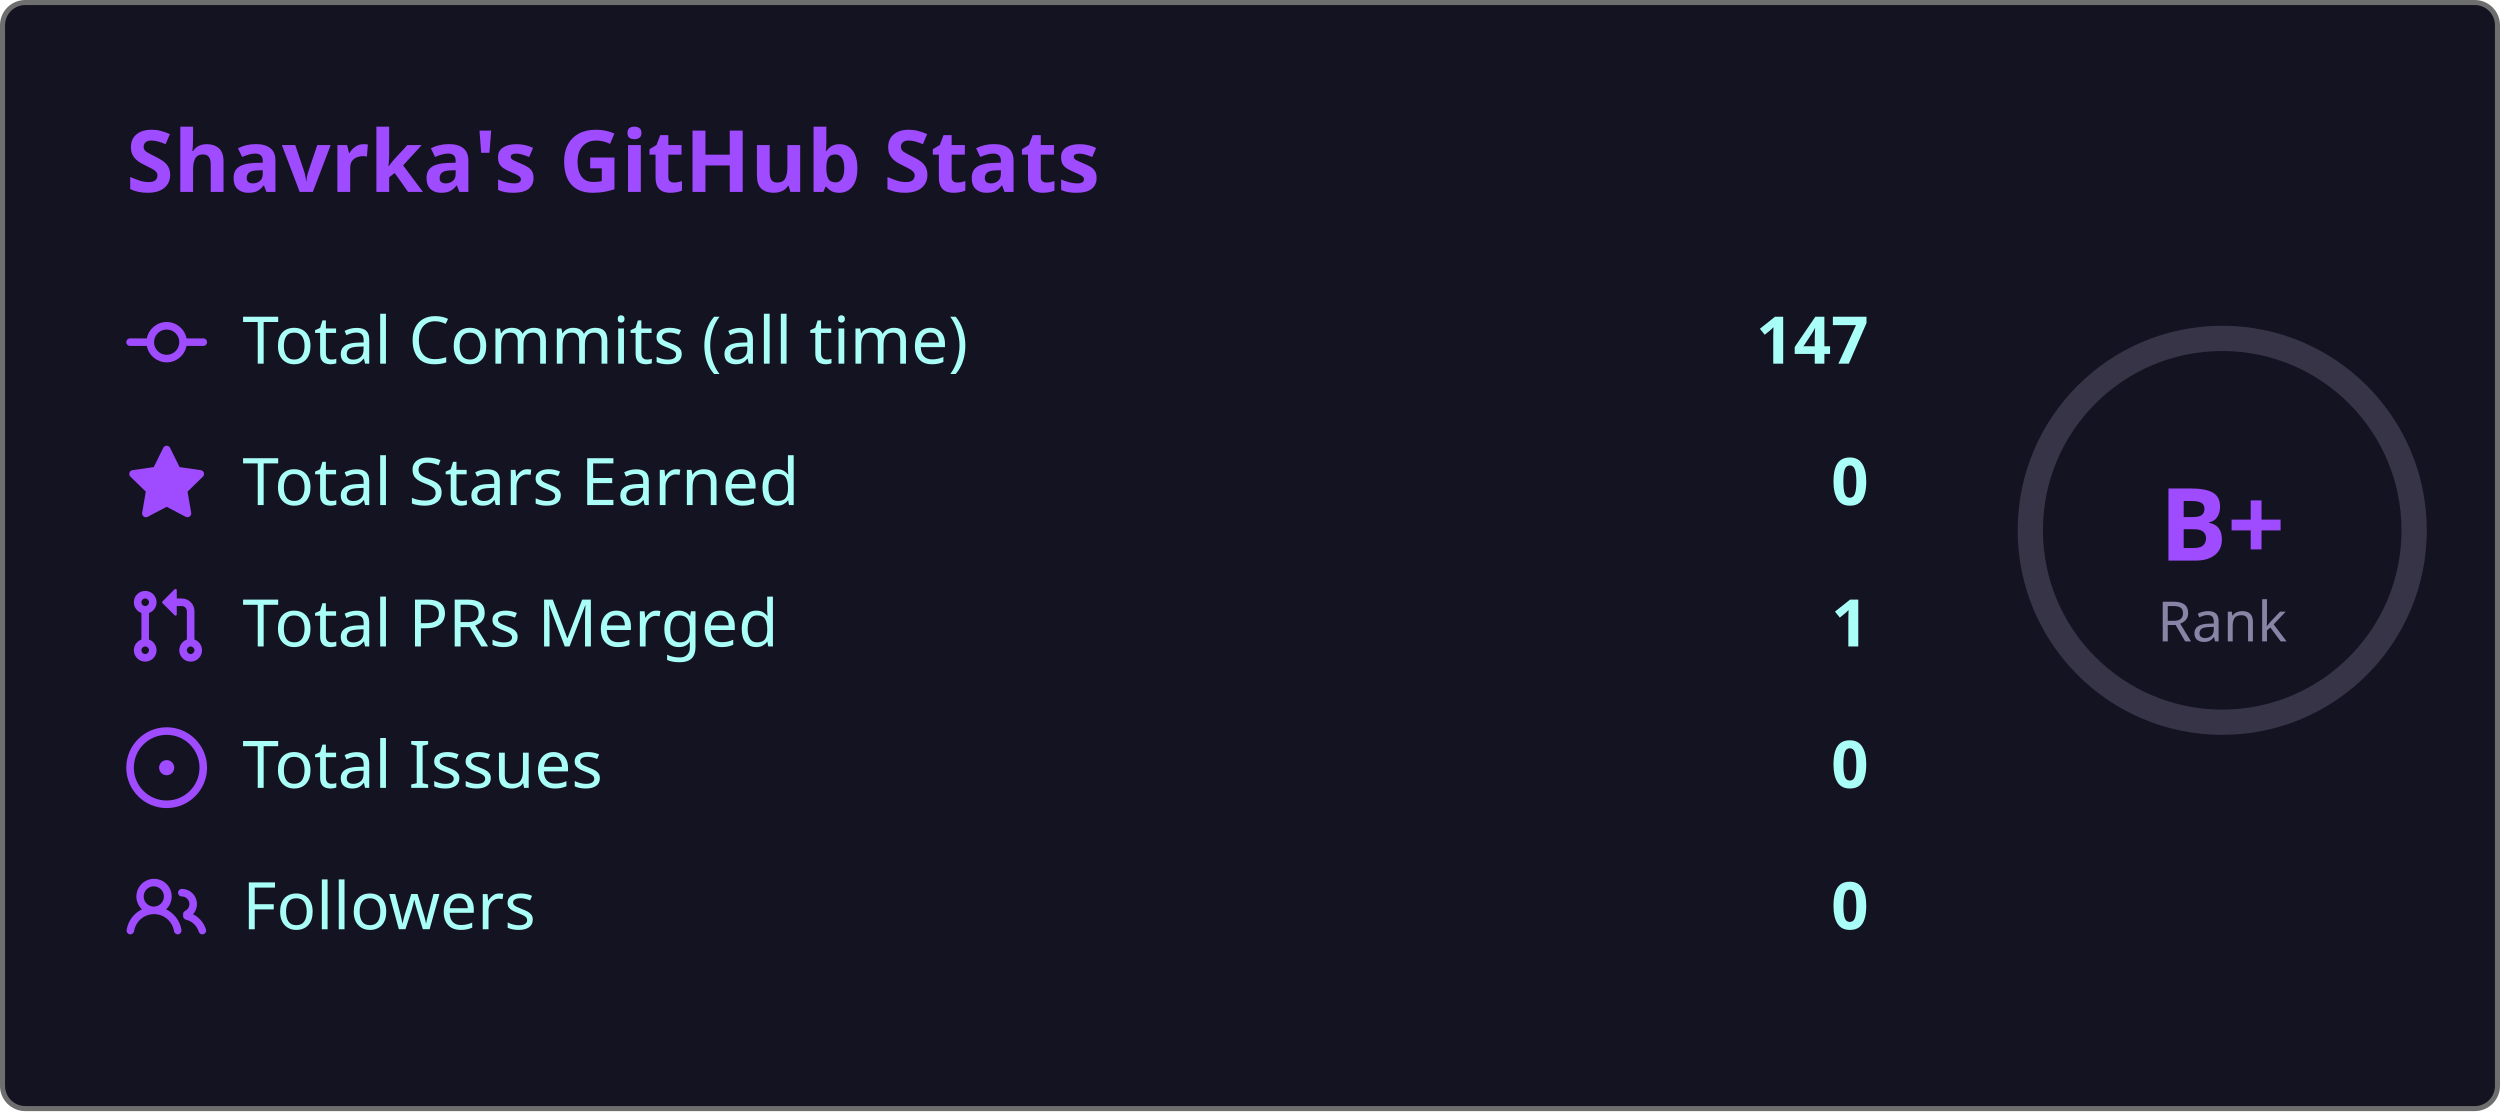
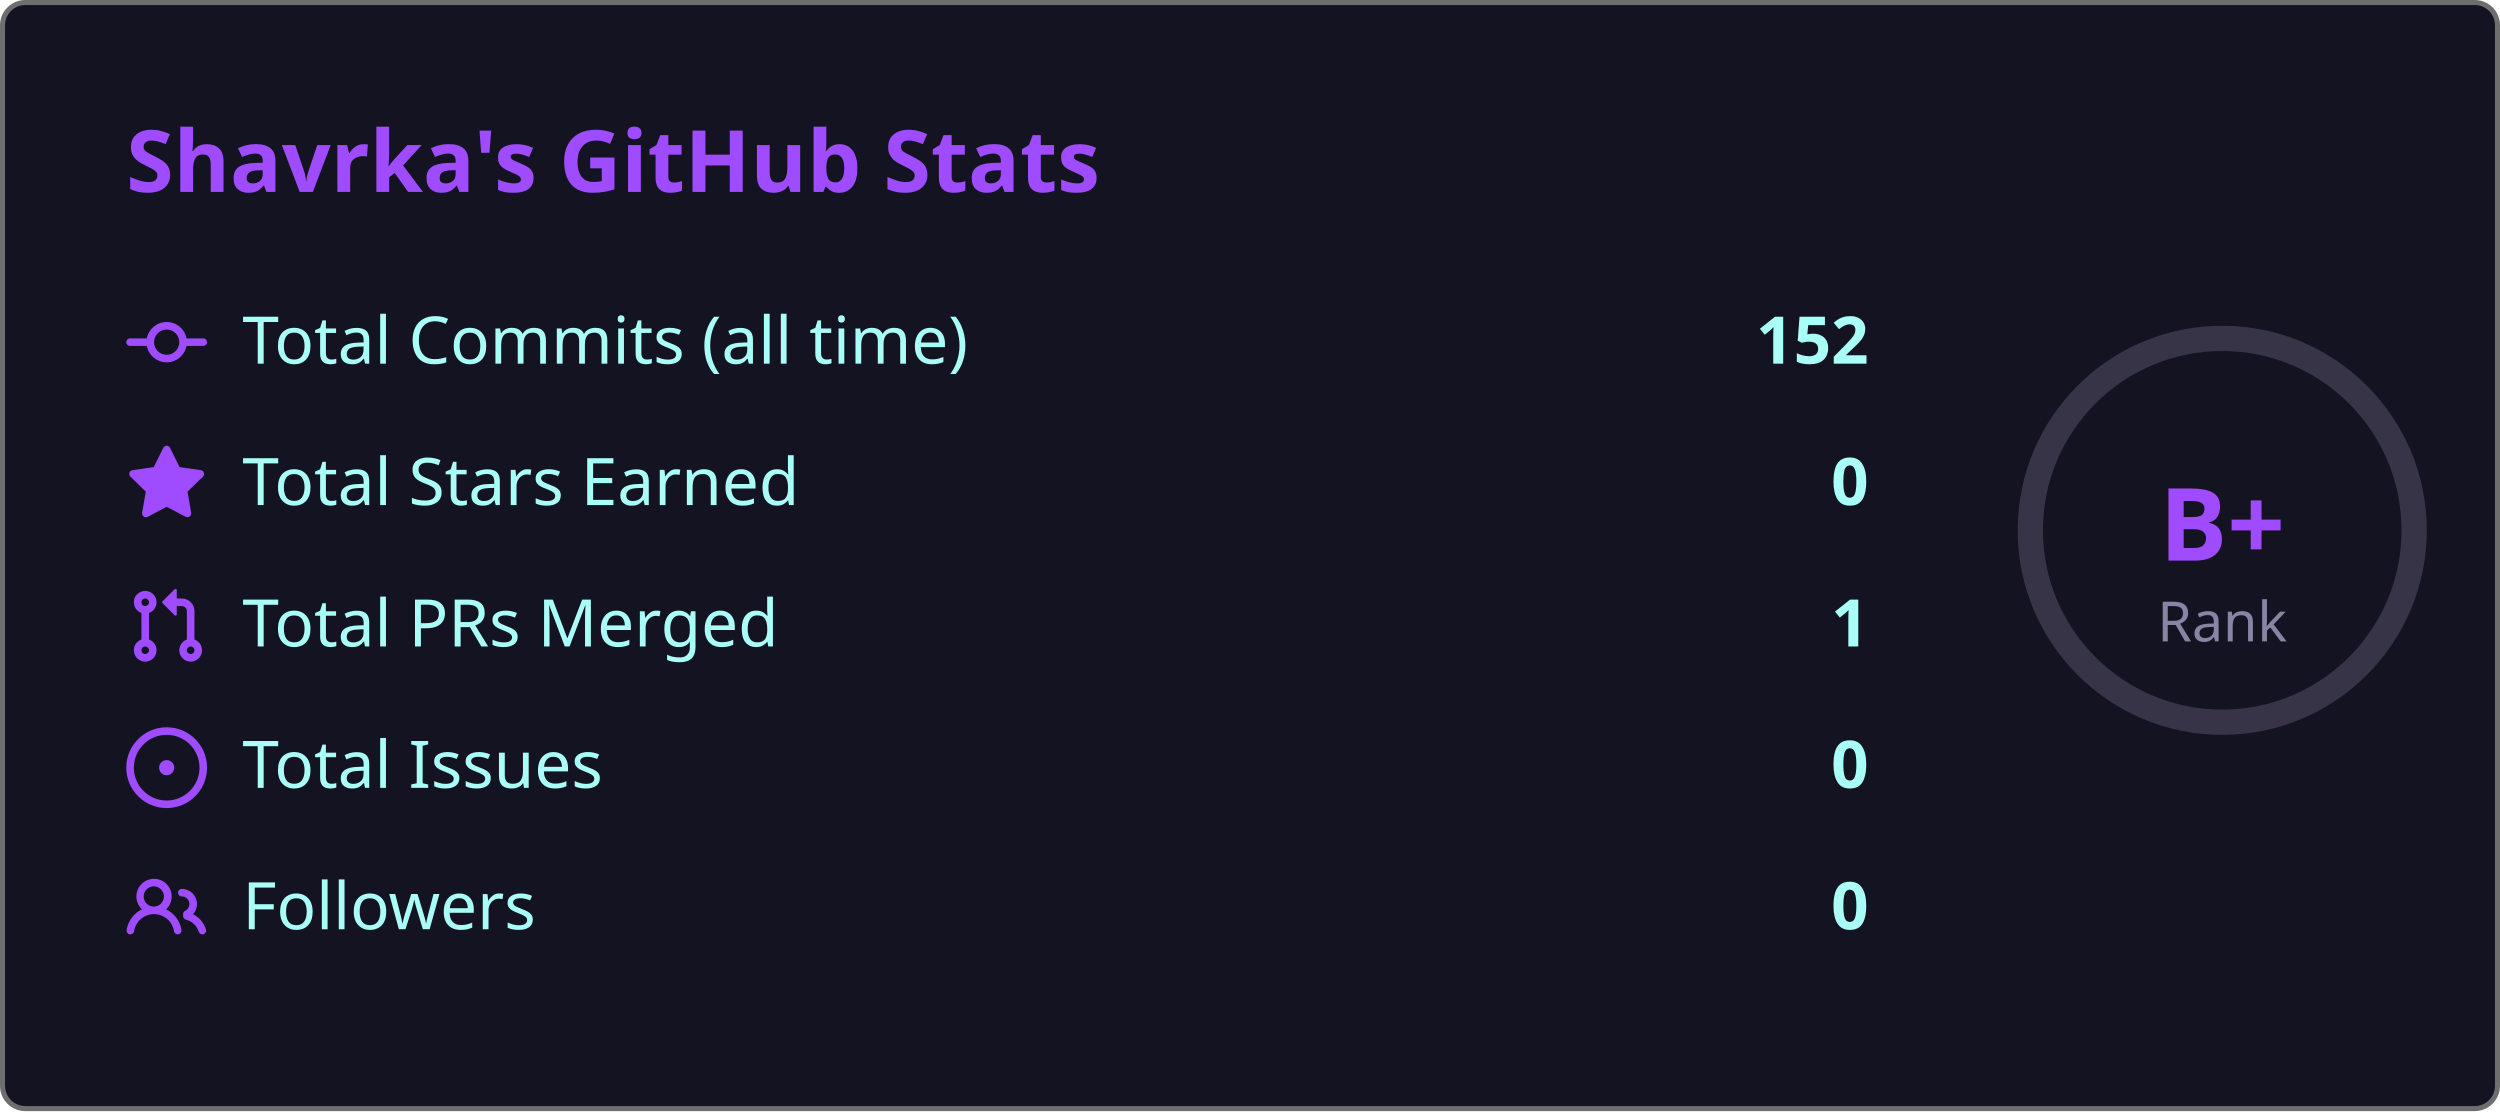
<svg xmlns="http://www.w3.org/2000/svg" width="495" height="220" viewBox="0 0 495 220">
  <style>
    .fade { animation: fadeIn .8s ease both }
    @keyframes fadeIn { from { opacity:0; transform:translateY(6px) } to { opacity:1; transform:none } }
    .ring { animation: ring 1s ease both }
    @keyframes ring {
      from { stroke-dashoffset:238.8 }
      to   { stroke-dashoffset:119.4 }
    }
  </style>
  <rect x=".5" y=".5" width="494" height="219" rx="4.5" fill="#141321" stroke="#6e6e6e" />
  <text class="fade" x="25" y="38" fill="#9f4bff" font-size="17" font-weight="bold" font-family="'Segoe UI', Ubuntu, 'Helvetica Neue', Sans-Serif">Shavrka's GitHub Stats</text>
  <g class="fade">
    <g transform="translate(0,60)">
      <g transform="translate(25,0)" fill="#9f4bff">
        <path d="M11.93 8.5a4.002 4.002 0 0 1-7.86 0H.75a.75.75 0 0 1 0-1.5h3.32a4.002 4.002 0 0 1 7.86 0h3.32a.75.75 0 0 1 0 1.5Zm-1.43-.75a2.5 2.5 0 1 0-5 0 2.5 2.5 0 0 0 5 0Z" />
      </g>
      <text x="48" y="12" fill="#a9fef7" font-size="13" font-family="'Segoe UI', Ubuntu, 'Helvetica Neue', Sans-Serif">Total Commits (all time)</text>
-       <text x="370" y="12" fill="#a9fef7" font-size="13" font-weight="bold" text-anchor="end" font-family="'Segoe UI', Ubuntu, 'Helvetica Neue', Sans-Serif">147</text>
+       <text x="370" y="12" fill="#a9fef7" font-size="13" font-weight="bold" text-anchor="end" font-family="'Segoe UI', Ubuntu, 'Helvetica Neue', Sans-Serif">152</text>
    </g>
    <g transform="translate(0,88)">
      <g transform="translate(25,0)" fill="#9f4bff">
        <path d="M8 .25a.75.75 0 0 1 .673.418l1.882 3.815 4.21.612a.75.75 0 0 1 .416 1.279l-3.046 2.97.719 4.192a.751.751 0 0 1-1.088.791L8 12.347l-3.766 1.98a.75.75 0 0 1-1.088-.79l.72-4.194L.818 6.374a.75.75 0 0 1 .416-1.28l4.21-.611L7.327.668A.75.75 0 0 1 8 .25Z" />
      </g>
      <text x="48" y="12" fill="#a9fef7" font-size="13" font-family="'Segoe UI', Ubuntu, 'Helvetica Neue', Sans-Serif">Total Stars Earned</text>
      <text x="370" y="12" fill="#a9fef7" font-size="13" font-weight="bold" text-anchor="end" font-family="'Segoe UI', Ubuntu, 'Helvetica Neue', Sans-Serif">0</text>
    </g>
    <g transform="translate(0,116)">
      <g transform="translate(25,0)" fill="#9f4bff">
        <path d="M1.5 3.25a2.25 2.25 0 1 1 3 2.122v5.256a2.251 2.251 0 1 1-1.5 0V5.372A2.25 2.25 0 0 1 1.5 3.25Zm5.677-.177L9.573.677A.25.25 0 0 1 10 .854V2.5h1A2.5 2.5 0 0 1 13.5 5v5.628a2.251 2.251 0 1 1-1.5 0V5a1 1 0 0 0-1-1h-1v1.646a.25.25 0 0 1-.427.177L7.177 3.427a.25.25 0 0 1 0-.354ZM3.75 2.5a.75.75 0 1 0 0 1.5.75.75 0 0 0 0-1.5Zm0 9.5a.75.75 0 1 0 0 1.5.75.75 0 0 0 0-1.5Zm8.25.75a.75.75 0 1 0 1.5 0 .75.75 0 0 0-1.5 0Z" />
      </g>
      <text x="48" y="12" fill="#a9fef7" font-size="13" font-family="'Segoe UI', Ubuntu, 'Helvetica Neue', Sans-Serif">Total PRs Merged</text>
      <text x="370" y="12" fill="#a9fef7" font-size="13" font-weight="bold" text-anchor="end" font-family="'Segoe UI', Ubuntu, 'Helvetica Neue', Sans-Serif">1</text>
    </g>
    <g transform="translate(0,144)">
      <g transform="translate(25,0)" fill="#9f4bff">
        <path d="M8 9.5a1.5 1.5 0 1 0 0-3 1.5 1.5 0 0 0 0 3Z" />
        <path d="M8 0a8 8 0 1 1 0 16A8 8 0 0 1 8 0ZM1.5 8a6.5 6.5 0 1 0 13 0 6.5 6.5 0 0 0-13 0Z" />
      </g>
      <text x="48" y="12" fill="#a9fef7" font-size="13" font-family="'Segoe UI', Ubuntu, 'Helvetica Neue', Sans-Serif">Total Issues</text>
      <text x="370" y="12" fill="#a9fef7" font-size="13" font-weight="bold" text-anchor="end" font-family="'Segoe UI', Ubuntu, 'Helvetica Neue', Sans-Serif">0</text>
    </g>
    <g transform="translate(0,172)">
      <g transform="translate(25,0)" fill="#9f4bff">
        <path d="M2 5.5a3.5 3.5 0 1 1 5.898 2.549 5.508 5.508 0 0 1 3.034 4.084.75.75 0 1 1-1.482.235 4 4 0 0 0-7.9 0 .75.75 0 0 1-1.482-.236A5.507 5.507 0 0 1 3.102 8.05 3.493 3.493 0 0 1 2 5.5ZM11 4a3.001 3.001 0 0 1 2.22 5.018 5.01 5.01 0 0 1 2.56 3.012.749.749 0 0 1-.885.954.752.752 0 0 1-.549-.514 3.507 3.507 0 0 0-2.522-2.372.75.75 0 0 1-.574-.73v-.352a.75.75 0 0 1 .416-.672A1.5 1.5 0 0 0 11 5.5.75.75 0 0 1 11 4Zm-5.5-.5a2 2 0 1 0-.001 3.999A2 2 0 0 0 5.5 3.5Z" />
      </g>
      <text x="48" y="12" fill="#a9fef7" font-size="13" font-family="'Segoe UI', Ubuntu, 'Helvetica Neue', Sans-Serif">Followers</text>
      <text x="370" y="12" fill="#a9fef7" font-size="13" font-weight="bold" text-anchor="end" font-family="'Segoe UI', Ubuntu, 'Helvetica Neue', Sans-Serif">0</text>
    </g>
  </g>
  <circle cx="440" cy="105" r="38" fill="none" stroke="#8983a6" stroke-width="5" opacity=".3" />
  <circle class="ring" cx="440" cy="105" r="38" fill="none" stroke="#9f4bff" stroke-width="5" stroke-dasharray="238.8" stroke-dashoffset="238.8" stroke-linecap="round" transform="rotate(-90,440,105)" />
  <text x="440" y="111" fill="#9f4bff" font-size="20" font-weight="bold" text-anchor="middle" font-family="'Segoe UI', Ubuntu, 'Helvetica Neue', Sans-Serif">B+</text>
  <text x="440" y="127" fill="#8983a6" font-size="11" text-anchor="middle" font-family="'Segoe UI', Ubuntu, 'Helvetica Neue', Sans-Serif">Rank</text>
</svg>
